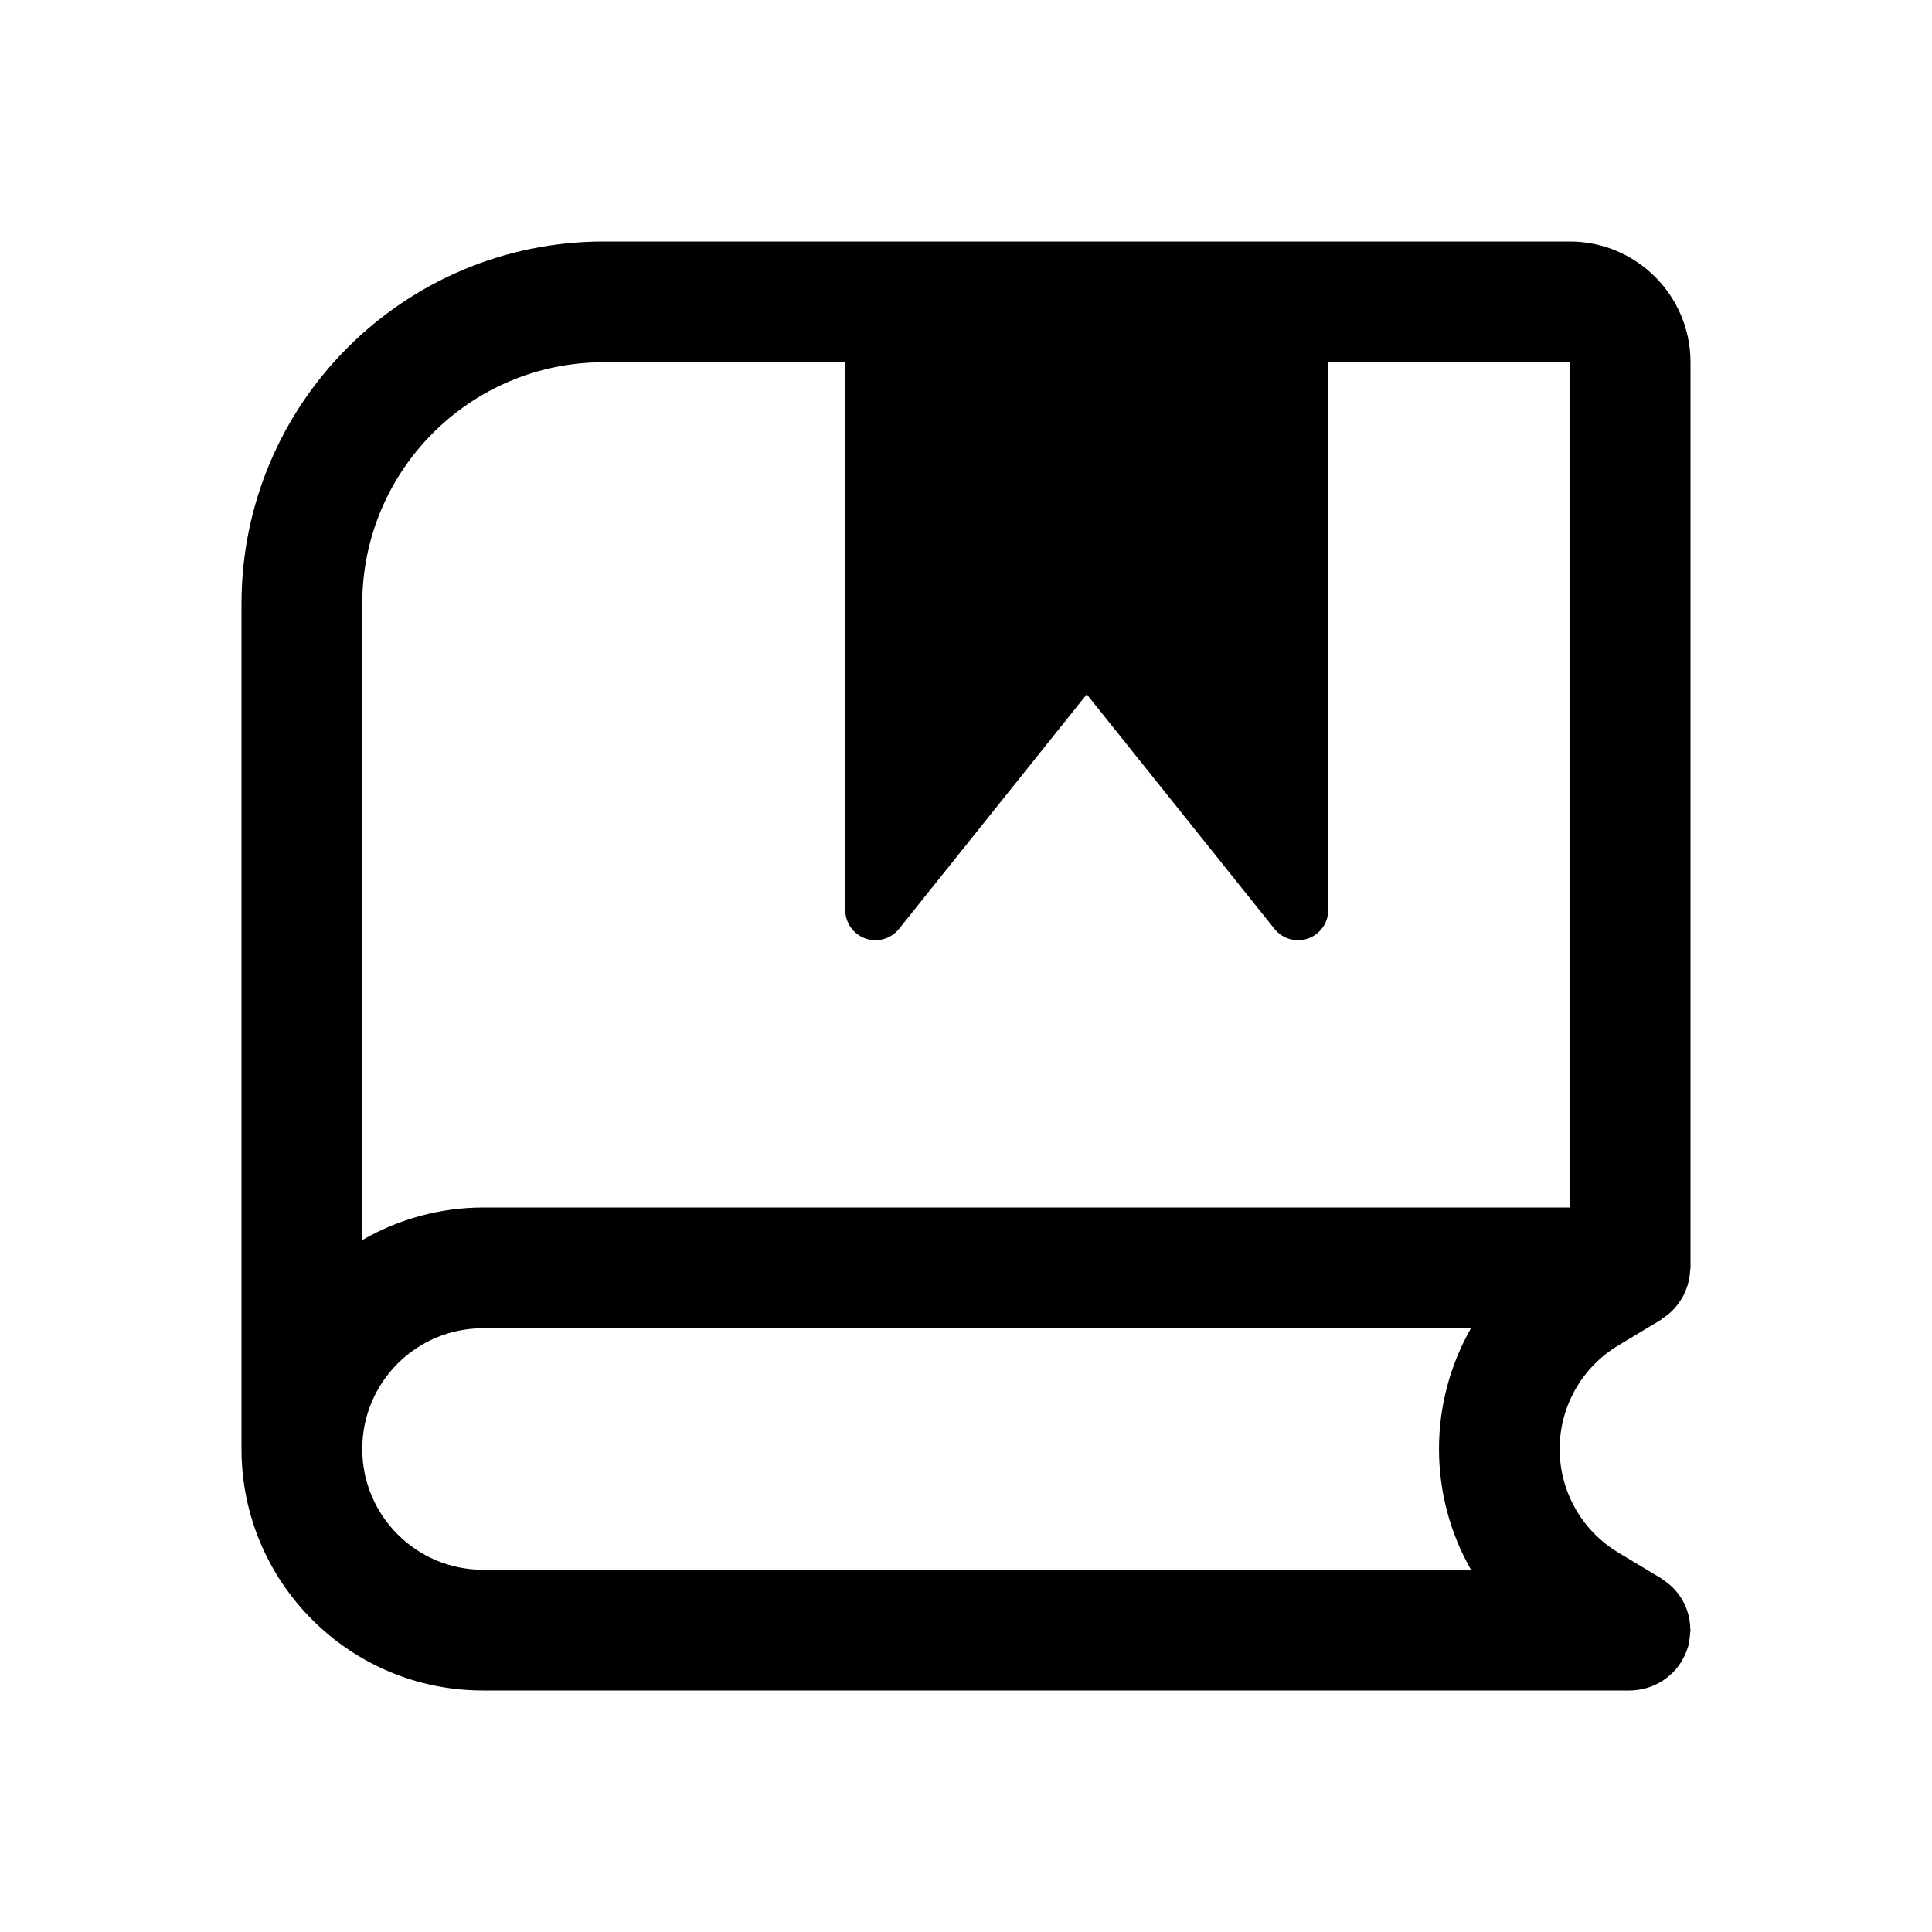
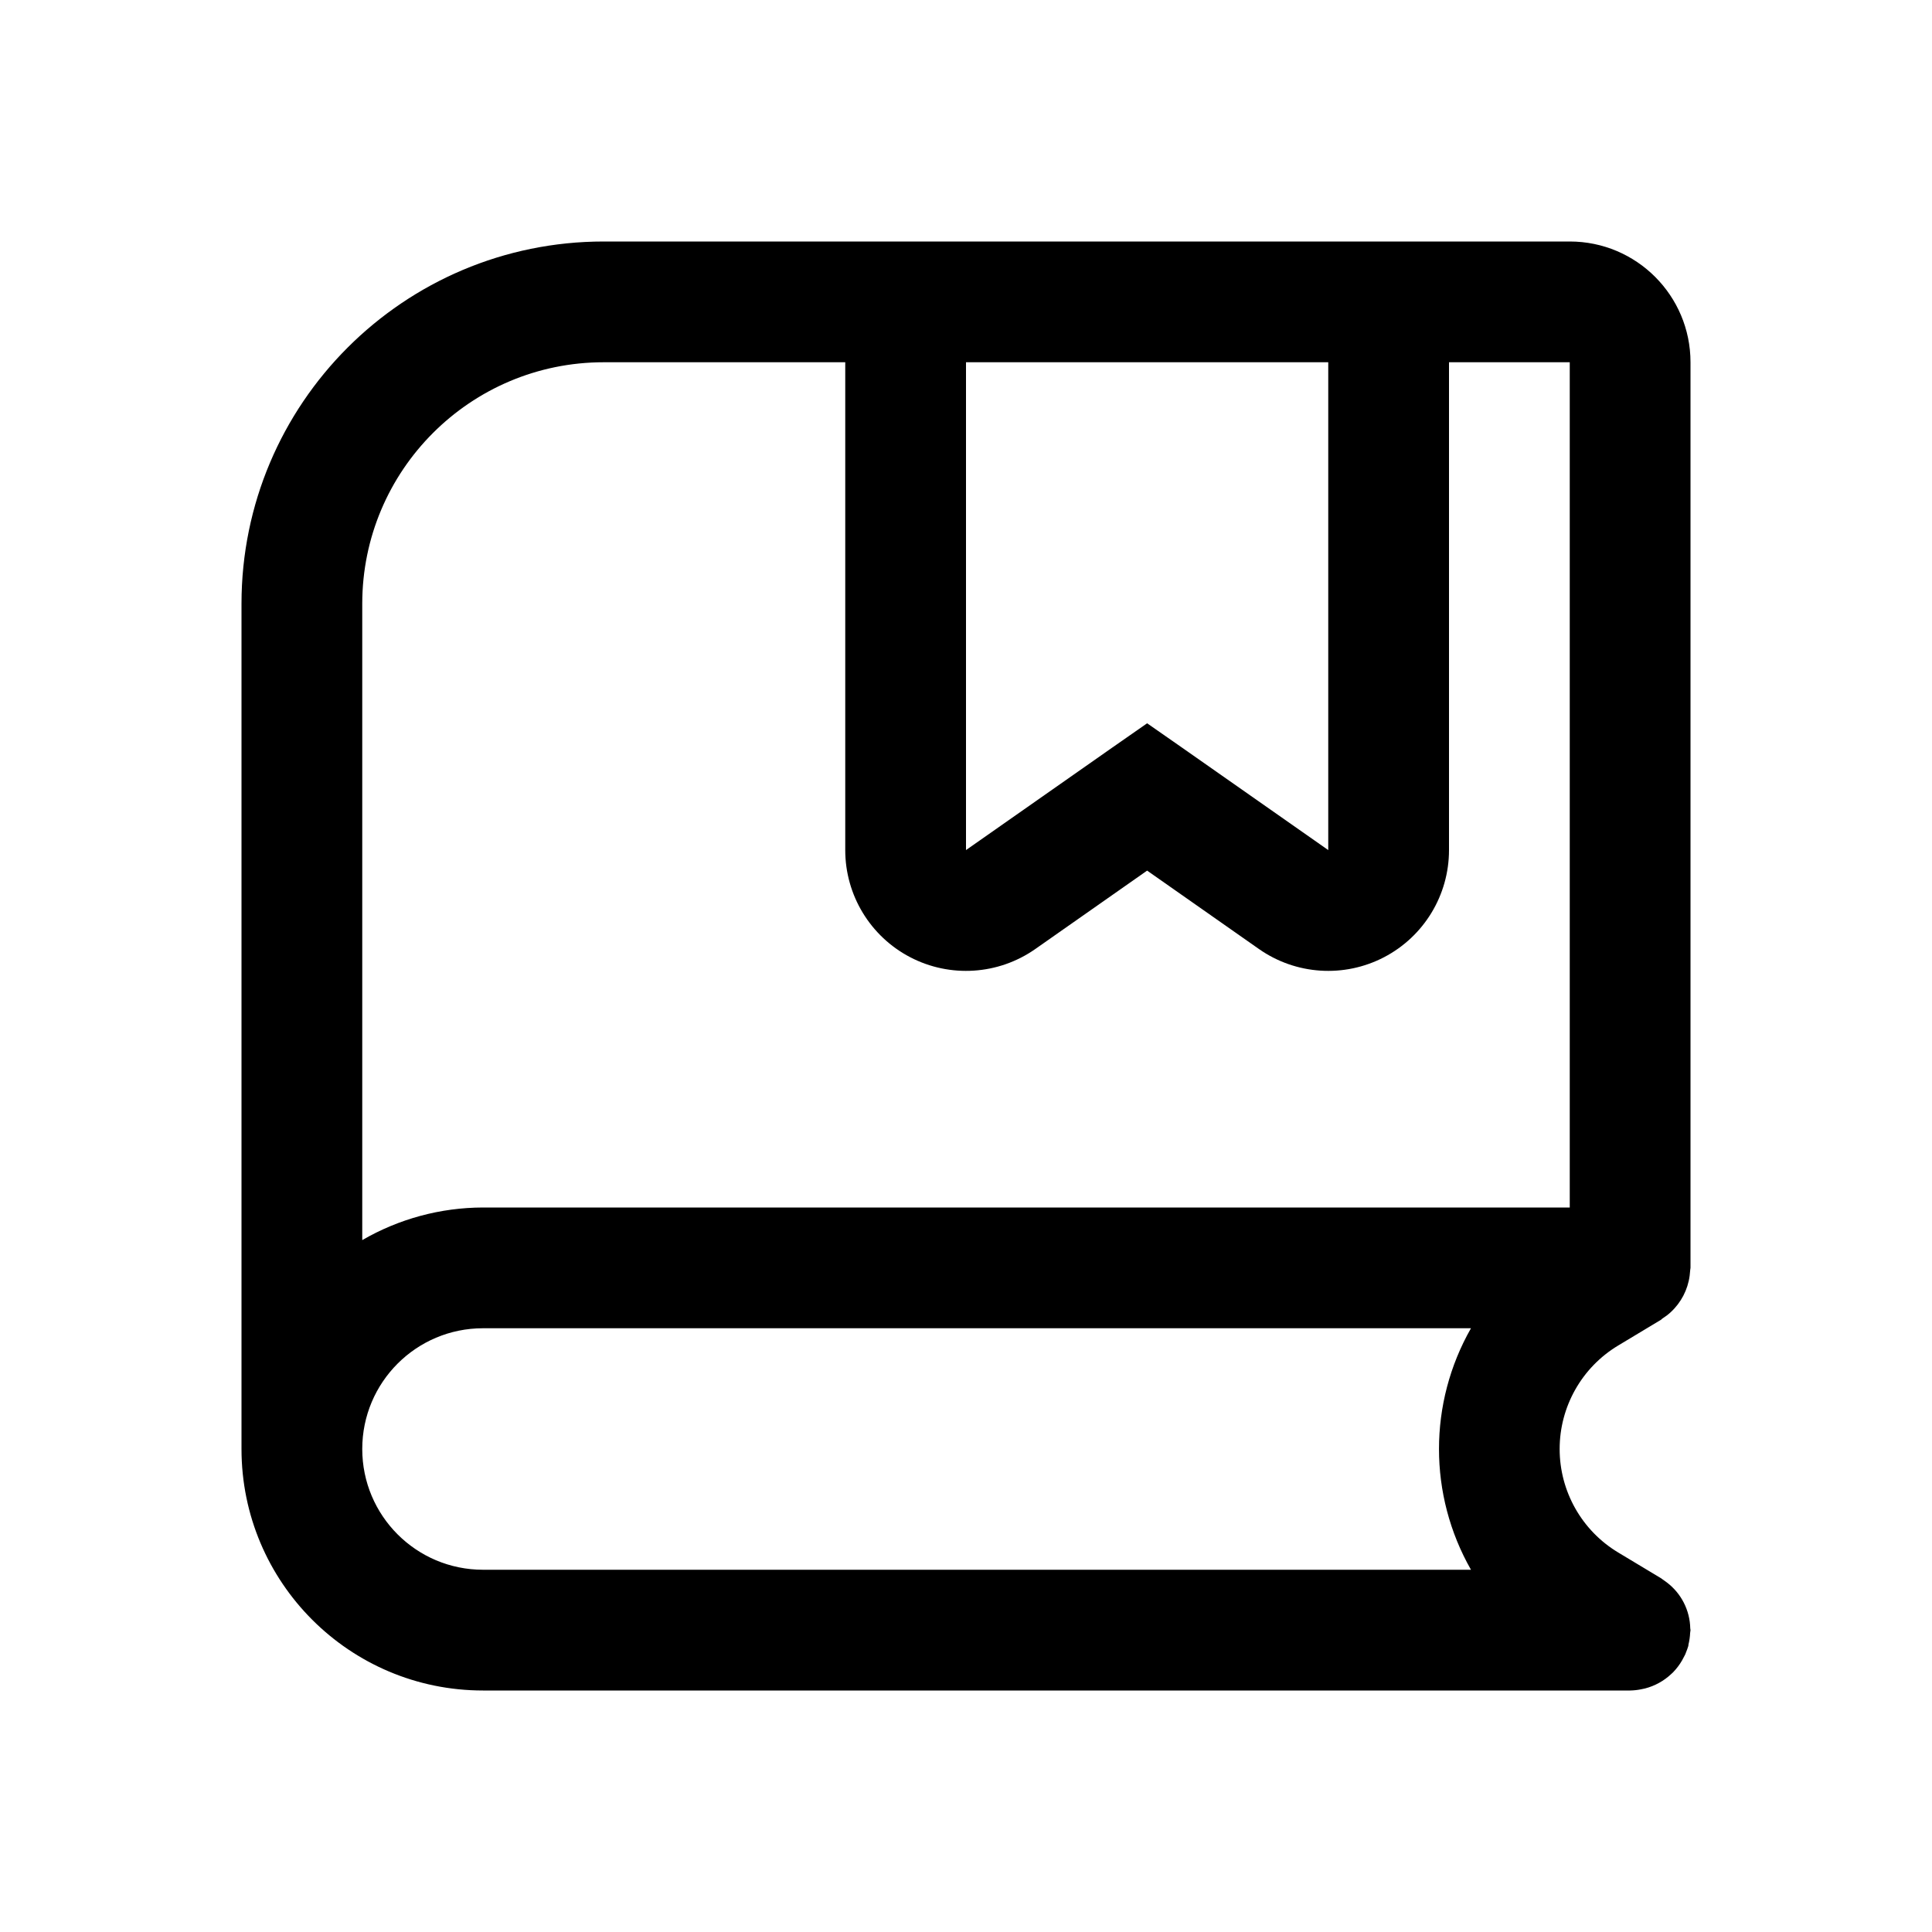
<svg xmlns="http://www.w3.org/2000/svg" width="16" height="16" fill="none" viewBox="0 0 16 16">
-   <path fill="currentColor" d="M13 2a1 1 0 0 1 1 1v7.5l-.002.014-.005.051a.5.5 0 0 1-.157.302q-.015.014-.032.027l-.04.028-.007.007-.356.214a1 1 0 0 0 0 1.714l.356.214.008.006.039.028a.49.49 0 0 1 .194.38L14 13.5l-.003.023a.5.5 0 0 1-.014.097q0 .008-.002.014l-.008.024-.017.044-.026.049a.5.5 0 0 1-.075.099l-.014.013a.5.5 0 0 1-.217.12l-.033.007a.5.5 0 0 1-.091.01H4a2 2 0 0 1-2-2V5a3 3 0 0 1 3-3zm-9 9a1 1 0 1 0 0 2h8.182a2.02 2.02 0 0 1 0-2zm1-8a2 2 0 0 0-2 2v5.27A2 2 0 0 1 4 10h9V3h-2v4.537a.25.25 0 0 1-.445.156L9 5.75 7.445 7.693A.25.25 0 0 1 7 7.537V3z" />
+   <path fill="currentColor" d="M13 2a1 1 0 0 1 1 1v7.5l-.002.014-.005.051a.5.5 0 0 1-.157.302q-.015.014-.032.027l-.04.028-.007.007-.356.214a1 1 0 0 0 0 1.714l.356.214.008.006.039.028a.49.49 0 0 1 .194.38L14 13.5l-.003.023a.5.5 0 0 1-.014.097q0 .008-.002.014l-.008.024-.017.044-.026.049a.5.5 0 0 1-.075.099l-.014.013a.5.5 0 0 1-.217.12l-.033.007a.5.5 0 0 1-.091.01H4a2 2 0 0 1-2-2V5a3 3 0 0 1 3-3zm-9 9a1 1 0 1 0 0 2h8.182a2.02 2.02 0 0 1 0-2zm1-8a2 2 0 0 0-2 2v5.27A2 2 0 0 1 4 10h9V3h-1v4.04a1 1 0 0 1-1.573.82L9.5 7.21l-.927.65A1 1 0 0 1 7 7.04V3zm3 4.04 1.213-.85.287-.2.287.2L11 7.04V3H8z" />
</svg>
